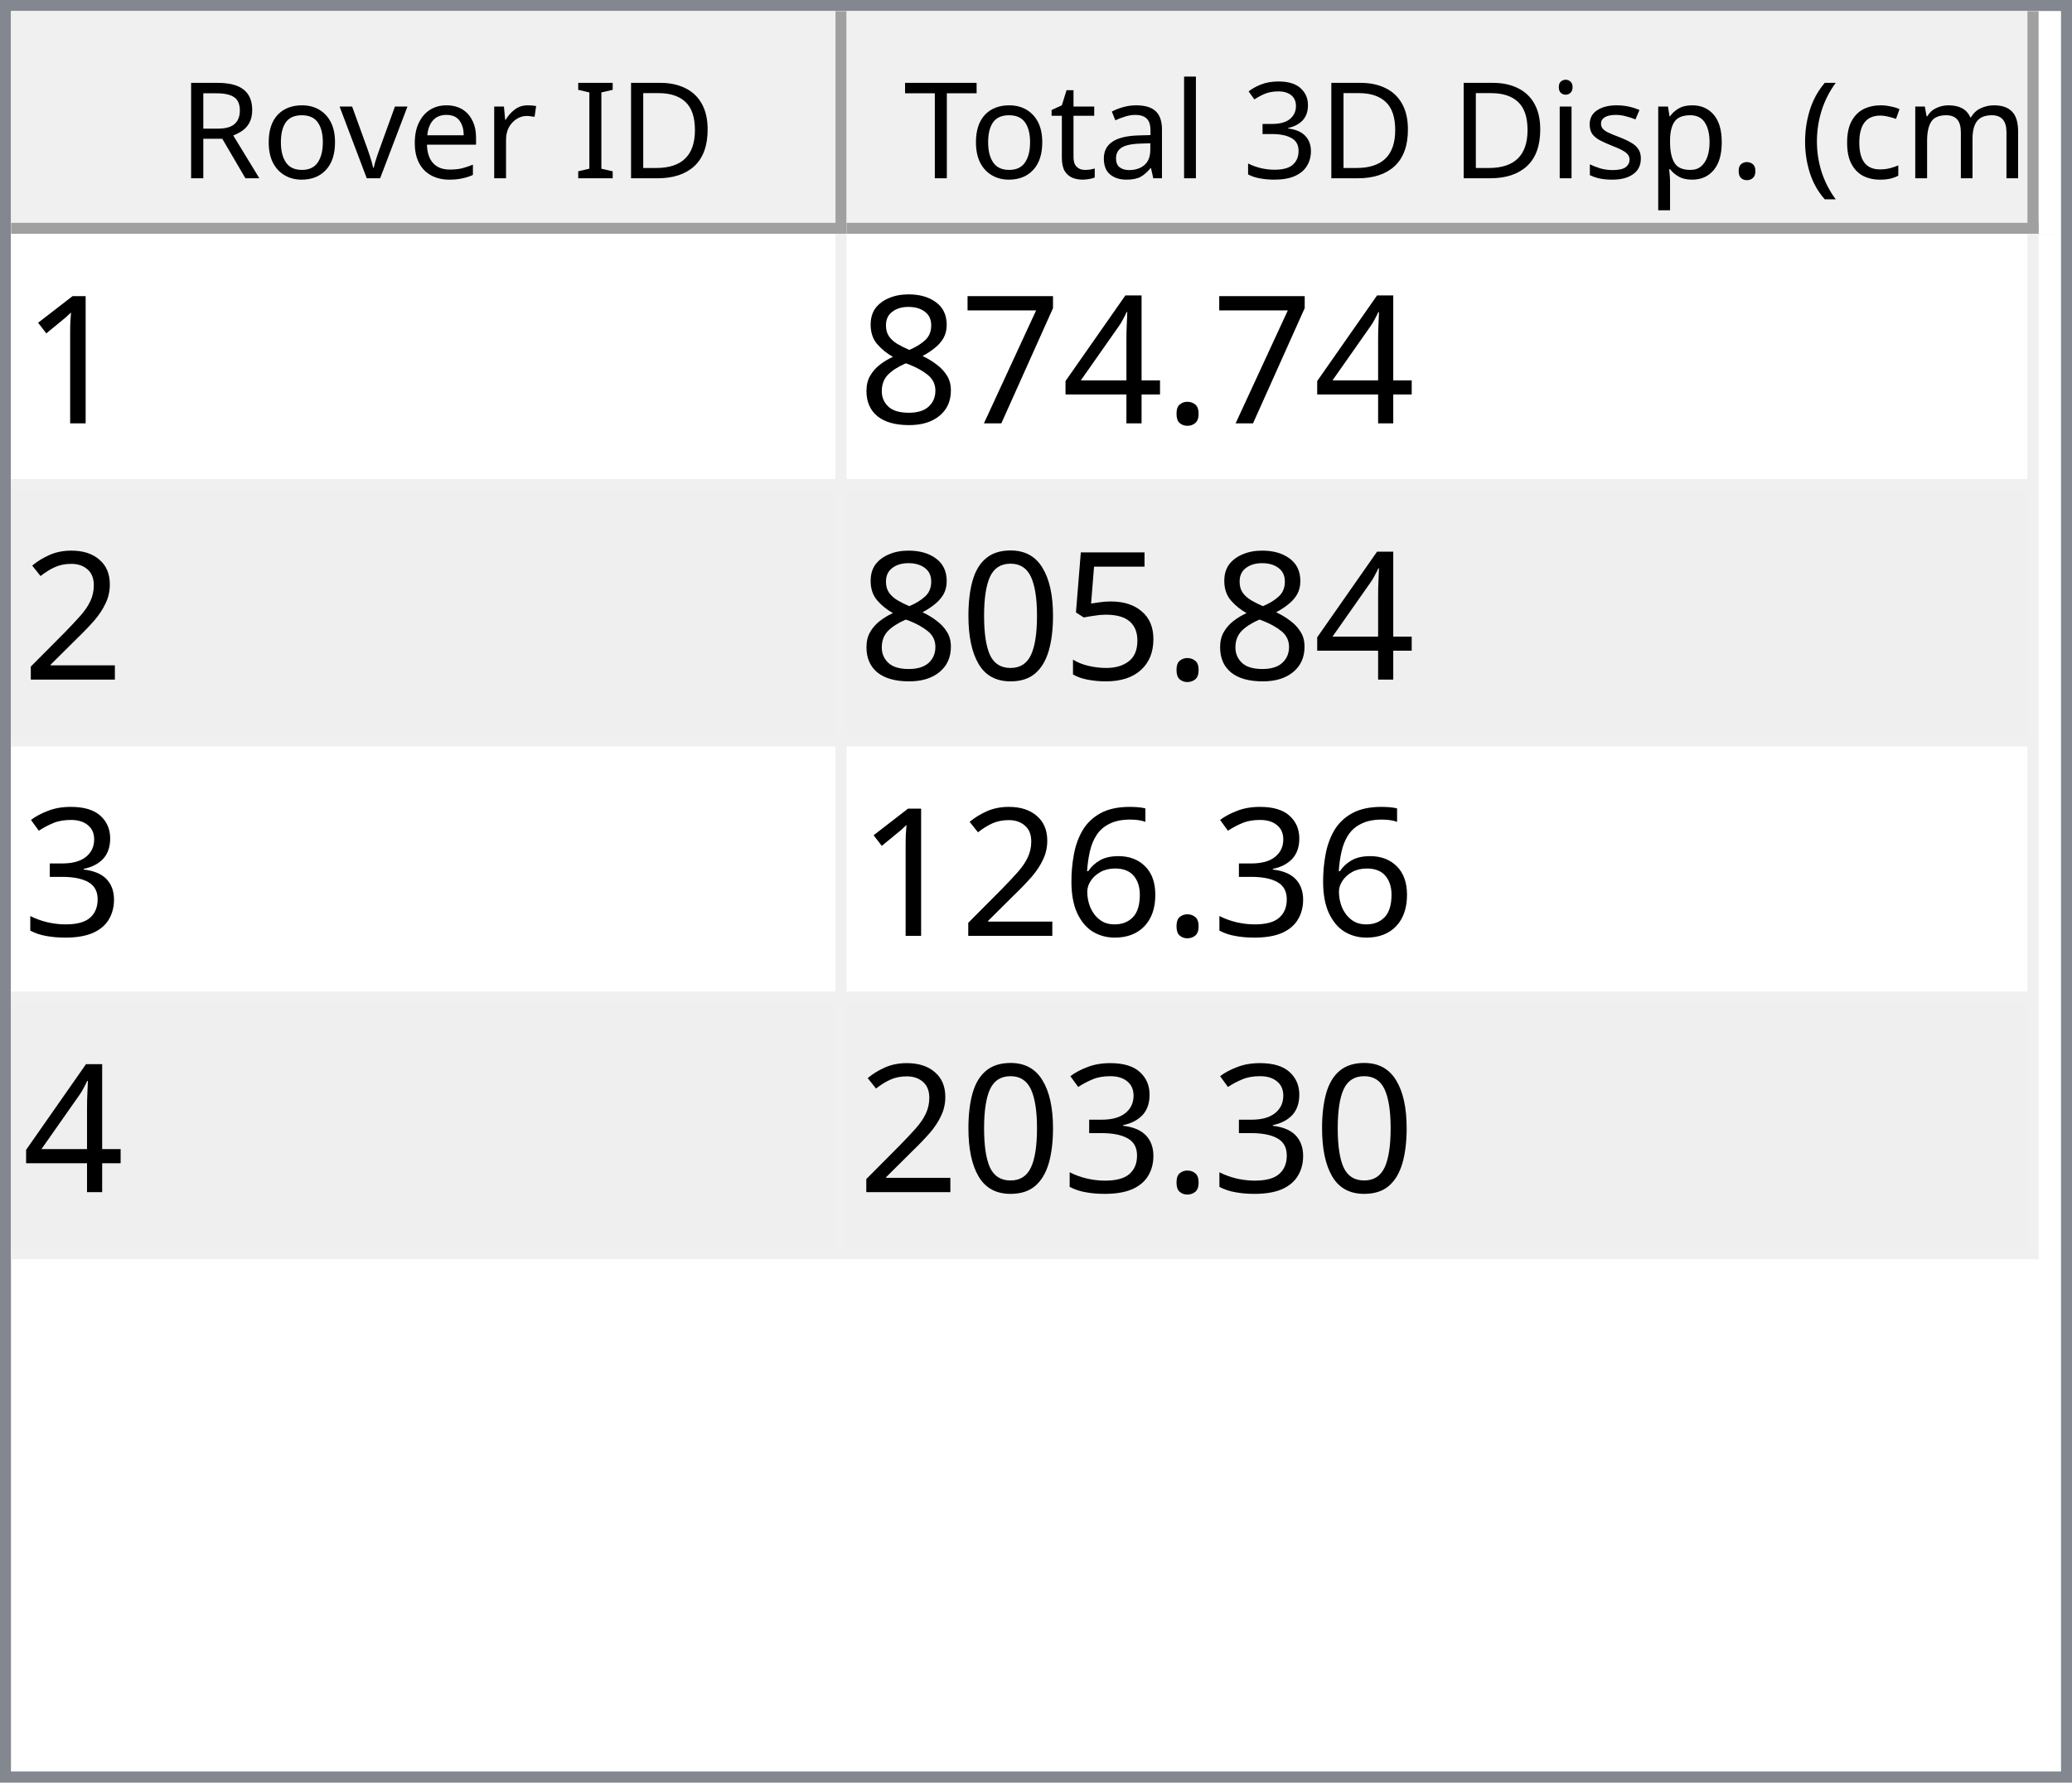
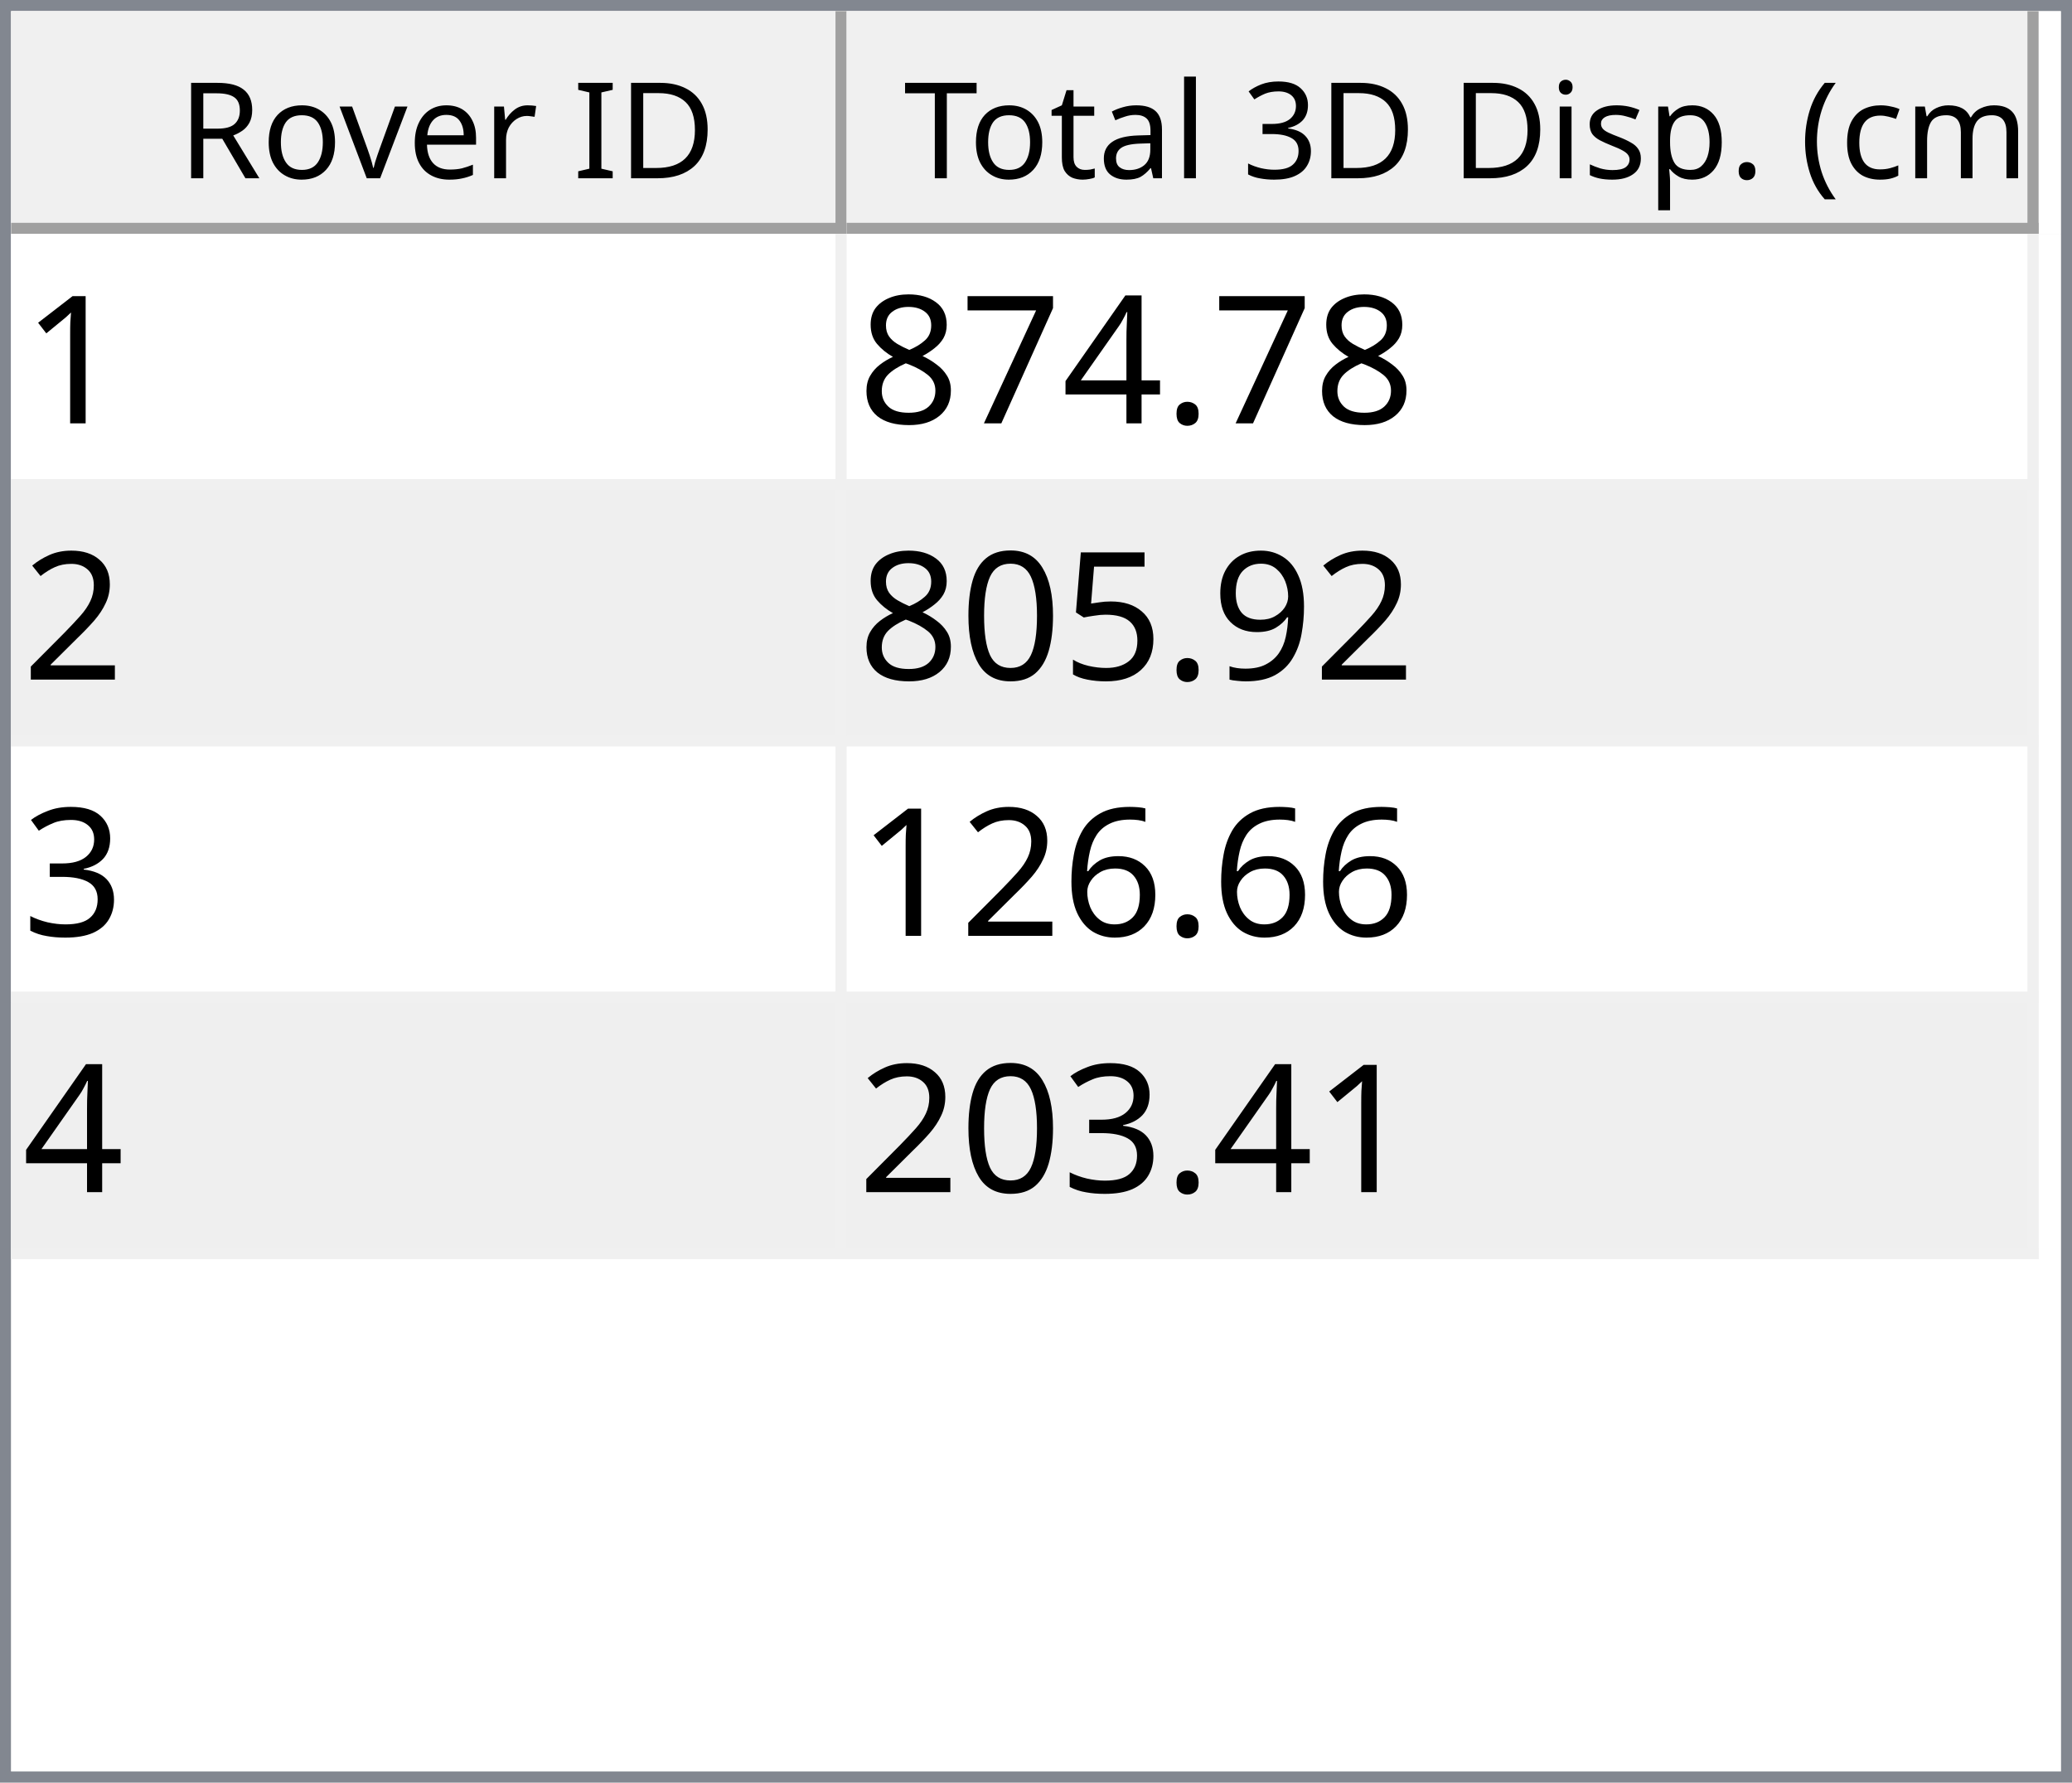
<svg xmlns="http://www.w3.org/2000/svg" style="fill-opacity:1; color-rendering:auto; color-interpolation:auto; text-rendering:auto; stroke:black; stroke-linecap:square; stroke-miterlimit:10; shape-rendering:auto; stroke-opacity:1; fill:black; stroke-dasharray:none; font-weight:normal; stroke-width:1; font-family:'Dialog'; font-style:normal; stroke-linejoin:miter; font-size:12px; stroke-dashoffset:0; image-rendering:auto;" width="186" height="160">
  <defs id="genericDefs" />
  <g>
    <defs id="defs1">
      <clipPath clipPathUnits="userSpaceOnUse" id="clipPath1">
        <path d="M0 0 L186 0 L186 160 L0 160 L0 0 Z" />
      </clipPath>
      <clipPath clipPathUnits="userSpaceOnUse" id="clipPath2">
        <path d="M0 0 L0 160 L186 160 L186 0 Z" />
      </clipPath>
      <clipPath clipPathUnits="userSpaceOnUse" id="clipPath3">
        <path d="M0 0 L0 20 L184 20 L184 0 Z" />
      </clipPath>
      <clipPath clipPathUnits="userSpaceOnUse" id="clipPath4">
        <path d="M0 0 L0 20 L75 20 L75 0 Z" />
      </clipPath>
      <clipPath clipPathUnits="userSpaceOnUse" id="clipPath5">
        <path d="M1 1 L1 19 L74 19 L74 1 Z" />
      </clipPath>
      <clipPath clipPathUnits="userSpaceOnUse" id="clipPath6">
        <path d="M0 0 L0 18 L73 18 L73 0 Z" />
      </clipPath>
      <clipPath clipPathUnits="userSpaceOnUse" id="clipPath7">
        <path d="M-0.5 -0.5 L-0.5 19.5 L74.5 19.5 L74.5 -0.5 Z" />
      </clipPath>
      <clipPath clipPathUnits="userSpaceOnUse" id="clipPath8">
        <path d="M0 0 L0 20 L107 20 L107 0 Z" />
      </clipPath>
      <clipPath clipPathUnits="userSpaceOnUse" id="clipPath9">
        <path d="M1 1 L1 19 L106 19 L106 1 Z" />
      </clipPath>
      <clipPath clipPathUnits="userSpaceOnUse" id="clipPath10">
        <path d="M0 0 L0 18 L105 18 L105 0 Z" />
      </clipPath>
      <clipPath clipPathUnits="userSpaceOnUse" id="clipPath11">
        <path d="M-0.5 -0.5 L-0.5 19.5 L106.5 19.5 L106.5 -0.5 Z" />
      </clipPath>
      <clipPath clipPathUnits="userSpaceOnUse" id="clipPath12">
        <path d="M0 0 L0 138 L184 138 L184 0 Z" />
      </clipPath>
      <clipPath clipPathUnits="userSpaceOnUse" id="clipPath13">
        <path d="M0 0 L0 92 L182 92 L182 0 Z" />
      </clipPath>
      <clipPath clipPathUnits="userSpaceOnUse" id="clipPath14">
        <path d="M-0.5 -0.5 L-0.5 91.5 L181.5 91.5 L181.5 -0.5 Z" />
      </clipPath>
      <clipPath clipPathUnits="userSpaceOnUse" id="clipPath15">
        <path d="M0 0 L0 22 L74 22 L74 0 Z" />
      </clipPath>
      <clipPath clipPathUnits="userSpaceOnUse" id="clipPath16">
        <path d="M0 0 L0 22 L106 22 L106 0 Z" />
      </clipPath>
      <font horiz-adv-x="64.551" id="font1">
        <font-face ascent="107.91" descent="25.098" units-per-em="100" style="font-style:normal; font-family:Segoe UI; font-weight:normal;" />
        <missing-glyph horiz-adv-x="64.551" d="M8.109 0 L8.109 68.266 L56.453 68.266 L56.453 0 L8.109 0 ZM15.328 7.234 L49.219 7.234 L49.219 61.031 L15.328 61.031 L15.328 7.234 Z" />
        <glyph unicode="D" horiz-adv-x="70.117" d="M9.188 0 L9.188 70.016 L28.516 70.016 Q65.531 70.016 65.531 35.891 Q65.531 19.672 55.25 9.836 Q44.969 0 27.734 0 L9.188 0 ZM17.391 62.594 L17.391 7.422 L27.828 7.422 Q41.609 7.422 49.273 14.797 Q56.938 22.172 56.938 35.688 Q56.938 62.594 28.328 62.594 L17.391 62.594 Z" />
        <glyph unicode="I" horiz-adv-x="26.611" d="M17.391 0 L9.188 0 L9.188 70.016 L17.391 70.016 L17.391 0 Z" />
        <glyph unicode=" " horiz-adv-x="27.393" d="" />
        <glyph unicode="r" horiz-adv-x="34.766" d="M34.188 41.891 Q32.078 43.5 28.125 43.5 Q23 43.5 19.555 38.672 Q16.109 33.844 16.109 25.484 L16.109 0 L8.109 0 L8.109 50 L16.109 50 L16.109 39.703 L16.312 39.703 Q18.016 44.969 21.531 47.922 Q25.047 50.875 29.391 50.875 Q32.516 50.875 34.188 50.203 L34.188 41.891 Z" />
        <glyph unicode="e" horiz-adv-x="52.295" d="M48.297 23 L12.984 23 Q13.188 14.656 17.484 10.109 Q21.781 5.562 29.297 5.562 Q37.75 5.562 44.828 11.141 L44.828 3.609 Q38.234 -1.172 27.391 -1.172 Q16.797 -1.172 10.742 5.641 Q4.688 12.453 4.688 24.812 Q4.688 36.469 11.305 43.82 Q17.922 51.172 27.734 51.172 Q37.547 51.172 42.922 44.828 Q48.297 38.484 48.297 27.203 L48.297 23 ZM40.094 29.781 Q40.047 36.719 36.75 40.578 Q33.453 44.438 27.594 44.438 Q21.922 44.438 17.969 40.383 Q14.016 36.328 13.094 29.781 L40.094 29.781 Z" />
        <glyph unicode="v" horiz-adv-x="47.9" d="M47.406 50 L27.484 0 L19.625 0 L0.688 50 L9.469 50 L22.172 13.672 Q23.578 9.672 23.922 6.688 L24.125 6.688 Q24.609 10.453 25.688 13.484 L38.969 50 L47.406 50 Z" />
        <glyph unicode="o" horiz-adv-x="58.594" d="M29 -1.172 Q17.922 -1.172 11.305 5.836 Q4.688 12.844 4.688 24.422 Q4.688 37.016 11.57 44.094 Q18.453 51.172 30.172 51.172 Q41.359 51.172 47.633 44.289 Q53.906 37.406 53.906 25.203 Q53.906 13.234 47.141 6.031 Q40.375 -1.172 29 -1.172 ZM29.594 44.438 Q21.875 44.438 17.383 39.188 Q12.891 33.938 12.891 24.703 Q12.891 15.828 17.43 10.695 Q21.969 5.562 29.594 5.562 Q37.359 5.562 41.531 10.594 Q45.703 15.625 45.703 24.906 Q45.703 34.281 41.531 39.359 Q37.359 44.438 29.594 44.438 Z" />
        <glyph unicode="R" horiz-adv-x="59.814" d="M59.375 0 L49.609 0 L37.891 19.625 Q36.281 22.359 34.766 24.289 Q33.25 26.219 31.664 27.438 Q30.078 28.656 28.25 29.219 Q26.422 29.781 24.125 29.781 L17.391 29.781 L17.391 0 L9.188 0 L9.188 70.016 L30.078 70.016 Q34.672 70.016 38.555 68.867 Q42.438 67.719 45.289 65.375 Q48.141 63.031 49.758 59.547 Q51.375 56.062 51.375 51.375 Q51.375 47.703 50.273 44.656 Q49.172 41.609 47.148 39.211 Q45.125 36.812 42.266 35.133 Q39.406 33.453 35.844 32.516 L35.844 32.328 Q37.594 31.547 38.891 30.547 Q40.188 29.547 41.359 28.18 Q42.531 26.812 43.68 25.078 Q44.828 23.344 46.234 21.047 L59.375 0 ZM17.391 62.594 L17.391 37.203 L28.516 37.203 Q31.594 37.203 34.203 38.133 Q36.812 39.062 38.719 40.797 Q40.625 42.531 41.703 45.047 Q42.781 47.562 42.781 50.688 Q42.781 56.297 39.141 59.445 Q35.5 62.594 28.609 62.594 L17.391 62.594 Z" />
        <glyph unicode=")" horiz-adv-x="30.176" d="M8.297 -15.922 L1.172 -15.922 Q16.406 2.344 16.406 26.812 Q16.406 51.469 1.078 70.016 L8.297 70.016 Q23.531 52.156 23.531 26.703 Q23.531 1.375 8.297 -15.922 Z" />
        <glyph unicode="m" horiz-adv-x="86.133" d="M79.109 0 L71.094 0 L71.094 28.719 Q71.094 37.016 68.531 40.727 Q65.969 44.438 59.906 44.438 Q54.781 44.438 51.195 39.75 Q47.609 35.062 47.609 28.516 L47.609 0 L39.594 0 L39.594 29.688 Q39.594 44.438 28.219 44.438 Q22.953 44.438 19.531 40.016 Q16.109 35.594 16.109 28.516 L16.109 0 L8.109 0 L8.109 50 L16.109 50 L16.109 42.094 L16.312 42.094 Q21.625 51.172 31.844 51.172 Q36.969 51.172 40.773 48.312 Q44.578 45.453 46 40.828 Q51.562 51.172 62.594 51.172 Q79.109 51.172 79.109 30.812 L79.109 0 Z" />
        <glyph unicode="c" horiz-adv-x="46.191" d="M42.188 2.297 Q36.422 -1.172 28.516 -1.172 Q17.828 -1.172 11.258 5.789 Q4.688 12.75 4.688 23.828 Q4.688 36.188 11.766 43.68 Q18.844 51.172 30.672 51.172 Q37.25 51.172 42.281 48.734 L42.281 40.531 Q36.719 44.438 30.375 44.438 Q22.703 44.438 17.797 38.945 Q12.891 33.453 12.891 24.516 Q12.891 15.719 17.508 10.641 Q22.125 5.562 29.891 5.562 Q36.422 5.562 42.188 9.906 L42.188 2.297 Z" />
        <glyph unicode="(" horiz-adv-x="30.176" d="M29.109 -15.922 L21.969 -15.922 Q6.844 1.375 6.844 26.703 Q6.844 52.156 21.969 70.016 L29.203 70.016 Q13.875 51.469 13.875 26.812 Q13.875 2.344 29.109 -15.922 Z" />
        <glyph unicode="." horiz-adv-x="21.68" d="M10.891 -1.078 Q8.641 -1.078 7.055 0.539 Q5.469 2.156 5.469 4.391 Q5.469 6.641 7.055 8.273 Q8.641 9.906 10.891 9.906 Q13.188 9.906 14.797 8.273 Q16.406 6.641 16.406 4.391 Q16.406 2.156 14.797 0.539 Q13.188 -1.078 10.891 -1.078 Z" />
        <glyph unicode="p" horiz-adv-x="58.789" d="M16.312 7.234 L16.109 7.234 L16.109 -23 L8.109 -23 L8.109 50 L16.109 50 L16.109 41.219 L16.312 41.219 Q22.219 51.172 33.594 51.172 Q43.266 51.172 48.688 44.461 Q54.109 37.75 54.109 26.469 Q54.109 13.922 48 6.375 Q41.891 -1.172 31.297 -1.172 Q21.578 -1.172 16.312 7.234 ZM16.109 27.391 L16.109 20.406 Q16.109 14.203 20.141 9.883 Q24.172 5.562 30.375 5.562 Q37.641 5.562 41.773 11.133 Q45.906 16.703 45.906 26.609 Q45.906 34.969 42.047 39.703 Q38.188 44.438 31.594 44.438 Q24.609 44.438 20.359 39.578 Q16.109 34.719 16.109 27.391 Z" />
        <glyph unicode="s" horiz-adv-x="42.432" d="M5.078 1.812 L5.078 10.406 Q11.625 5.562 19.484 5.562 Q30.031 5.562 30.031 12.594 Q30.031 14.594 29.125 15.992 Q28.219 17.391 26.68 18.461 Q25.141 19.531 23.07 20.383 Q21 21.234 18.609 22.172 Q15.281 23.484 12.766 24.828 Q10.25 26.172 8.57 27.859 Q6.891 29.547 6.031 31.695 Q5.172 33.844 5.172 36.719 Q5.172 40.234 6.789 42.945 Q8.406 45.656 11.086 47.484 Q13.766 49.312 17.211 50.242 Q20.656 51.172 24.312 51.172 Q30.812 51.172 35.938 48.922 L35.938 40.828 Q30.422 44.438 23.25 44.438 Q21 44.438 19.195 43.922 Q17.391 43.406 16.094 42.477 Q14.797 41.547 14.086 40.258 Q13.375 38.969 13.375 37.406 Q13.375 35.453 14.086 34.133 Q14.797 32.812 16.164 31.789 Q17.531 30.766 19.484 29.938 Q21.438 29.109 23.922 28.125 Q27.25 26.859 29.883 25.516 Q32.516 24.172 34.375 22.484 Q36.234 20.797 37.234 18.602 Q38.234 16.406 38.234 13.375 Q38.234 9.672 36.602 6.938 Q34.969 4.203 32.234 2.398 Q29.5 0.594 25.93 -0.289 Q22.359 -1.172 18.453 -1.172 Q10.75 -1.172 5.078 1.812 Z" />
        <glyph unicode="i" horiz-adv-x="24.219" d="M12.203 62.703 Q10.062 62.703 8.547 64.164 Q7.031 65.625 7.031 67.875 Q7.031 70.125 8.547 71.609 Q10.062 73.094 12.203 73.094 Q14.406 73.094 15.945 71.609 Q17.484 70.125 17.484 67.875 Q17.484 65.719 15.945 64.211 Q14.406 62.703 12.203 62.703 ZM16.109 0 L8.109 0 L8.109 50 L16.109 50 L16.109 0 Z" />
        <glyph unicode="3" horiz-adv-x="53.906" d="M46.531 19.828 Q46.531 15.094 44.75 11.211 Q42.969 7.328 39.719 4.57 Q36.469 1.812 31.93 0.297 Q27.391 -1.219 21.922 -1.219 Q11.922 -1.219 6 2.594 L6 11.188 Q13.094 5.609 22.219 5.609 Q25.875 5.609 28.828 6.539 Q31.781 7.469 33.906 9.227 Q36.031 10.984 37.18 13.477 Q38.328 15.969 38.328 19.094 Q38.328 32.812 18.797 32.812 L12.984 32.812 L12.984 39.594 L18.5 39.594 Q35.797 39.594 35.797 52.484 Q35.797 64.406 22.609 64.406 Q15.188 64.406 8.688 59.422 L8.688 67.188 Q15.375 71.188 24.609 71.188 Q29 71.188 32.57 69.969 Q36.141 68.75 38.68 66.555 Q41.219 64.359 42.609 61.281 Q44 58.203 44 54.5 Q44 40.672 30.031 36.719 L30.031 36.531 Q33.594 36.141 36.625 34.797 Q39.656 33.453 41.852 31.305 Q44.047 29.156 45.289 26.25 Q46.531 23.344 46.531 19.828 Z" />
        <glyph unicode="l" horiz-adv-x="24.219" d="M16.109 0 L8.109 0 L8.109 74.031 L16.109 74.031 L16.109 0 Z" />
        <glyph unicode="a" horiz-adv-x="50.879" d="M43.891 0 L35.891 0 L35.891 7.812 L35.688 7.812 Q30.469 -1.172 20.312 -1.172 Q12.844 -1.172 8.617 2.781 Q4.391 6.734 4.391 13.281 Q4.391 27.297 20.906 29.594 L35.891 31.688 Q35.891 44.438 25.594 44.438 Q16.547 44.438 9.281 38.281 L9.281 46.484 Q16.656 51.172 26.266 51.172 Q43.891 51.172 43.891 32.516 L43.891 0 ZM35.891 25.297 L23.828 23.641 Q18.266 22.859 15.43 20.875 Q12.594 18.891 12.594 13.875 Q12.594 10.203 15.211 7.883 Q17.828 5.562 22.172 5.562 Q28.125 5.562 32.008 9.742 Q35.891 13.922 35.891 20.312 L35.891 25.297 Z" />
        <glyph unicode="t" horiz-adv-x="33.887" d="M31.297 0.484 Q28.469 -1.078 23.828 -1.078 Q10.688 -1.078 10.688 13.578 L10.688 43.172 L2.094 43.172 L2.094 50 L10.688 50 L10.688 62.203 L18.703 64.797 L18.703 50 L31.297 50 L31.297 43.172 L18.703 43.172 L18.703 14.984 Q18.703 9.969 20.414 7.82 Q22.125 5.672 26.078 5.672 Q29.109 5.672 31.297 7.328 L31.297 0.484 Z" />
        <glyph unicode="T" horiz-adv-x="52.393" d="M50.594 62.594 L30.375 62.594 L30.375 0 L22.172 0 L22.172 62.594 L2 62.594 L2 70.016 L50.594 70.016 L50.594 62.594 Z" />
      </font>
      <font horiz-adv-x="75.0" id="font2">
        <font-face ascent="100.537" descent="21.973" units-per-em="100" style="font-style:normal; font-family:sans-serif; font-weight:normal;" />
        <missing-glyph horiz-adv-x="75.0" d="M12.5 0 L12.5 62.5 L62.5 62.5 L62.5 0 L12.5 0 ZM14.062 1.562 L60.938 1.562 L60.938 60.938 L14.062 60.938 L14.062 1.562 Z" />
        <glyph unicode="1" horiz-adv-x="55.615" d="M37.25 0 L28.469 0 L28.469 56 Q25.297 52.984 20.141 49.953 Q14.984 46.922 10.891 45.406 L10.891 53.906 Q18.266 57.375 23.781 62.305 Q29.297 67.234 31.594 71.875 L37.25 71.875 L37.25 0 Z" />
        <glyph unicode="." horiz-adv-x="27.783" d="M9.078 0 L9.078 10.016 L19.094 10.016 L19.094 0 L9.078 0 Z" />
        <glyph unicode="4" horiz-adv-x="55.615" d="M32.328 0 L32.328 17.141 L1.266 17.141 L1.266 25.203 L33.938 71.578 L41.109 71.578 L41.109 25.203 L50.781 25.203 L50.781 17.141 L41.109 17.141 L41.109 0 L32.328 0 ZM32.328 25.203 L32.328 57.469 L9.906 25.203 L32.328 25.203 Z" />
        <glyph unicode="7" horiz-adv-x="55.615" d="M4.734 62.203 L4.734 70.656 L51.078 70.656 L51.078 63.812 Q44.234 56.547 37.523 44.484 Q30.812 32.422 27.156 19.672 Q24.516 10.688 23.781 0 L14.75 0 Q14.891 8.453 18.062 20.414 Q21.234 32.375 27.172 43.484 Q33.109 54.594 39.797 62.203 L4.734 62.203 Z" />
        <glyph unicode="8" horiz-adv-x="55.615" d="M17.672 38.812 Q12.203 40.828 9.57 44.539 Q6.938 48.25 6.938 53.422 Q6.938 61.234 12.555 66.555 Q18.172 71.875 27.484 71.875 Q36.859 71.875 42.578 66.43 Q48.297 60.984 48.297 53.172 Q48.297 48.188 45.68 44.508 Q43.062 40.828 37.75 38.812 Q44.344 36.672 47.781 31.883 Q51.219 27.094 51.219 20.453 Q51.219 11.281 44.727 5.031 Q38.234 -1.219 27.641 -1.219 Q17.047 -1.219 10.547 5.055 Q4.047 11.328 4.047 20.703 Q4.047 27.688 7.594 32.398 Q11.141 37.109 17.672 38.812 ZM15.922 53.719 Q15.922 48.641 19.195 45.414 Q22.469 42.188 27.688 42.188 Q32.766 42.188 36.016 45.383 Q39.266 48.578 39.266 53.219 Q39.266 58.062 35.914 61.359 Q32.562 64.656 27.594 64.656 Q22.562 64.656 19.242 61.43 Q15.922 58.203 15.922 53.719 ZM13.094 20.656 Q13.094 16.891 14.875 13.375 Q16.656 9.859 20.172 7.93 Q23.688 6 27.734 6 Q34.031 6 38.133 10.055 Q42.234 14.109 42.234 20.359 Q42.234 26.703 38.016 30.859 Q33.797 35.016 27.438 35.016 Q21.234 35.016 17.164 30.914 Q13.094 26.812 13.094 20.656 Z" />
        <glyph unicode="2" horiz-adv-x="55.615" d="M50.344 8.453 L50.344 0 L3.031 0 Q2.938 3.172 4.047 6.109 Q5.859 10.938 9.836 15.625 Q13.812 20.312 21.344 26.469 Q33.016 36.031 37.117 41.625 Q41.219 47.219 41.219 52.203 Q41.219 57.422 37.477 61.008 Q33.734 64.594 27.734 64.594 Q21.391 64.594 17.578 60.789 Q13.766 56.984 13.719 50.25 L4.688 51.172 Q5.609 61.281 11.664 66.578 Q17.719 71.875 27.938 71.875 Q38.234 71.875 44.242 66.164 Q50.25 60.453 50.25 52 Q50.25 47.703 48.492 43.555 Q46.734 39.406 42.656 34.812 Q38.578 30.219 29.109 22.219 Q21.188 15.578 18.945 13.211 Q16.703 10.844 15.234 8.453 L50.344 8.453 Z" />
+         <glyph unicode="9" horiz-adv-x="55.615" d="M5.469 16.547 L13.922 17.328 Q14.984 11.375 18.016 8.688 Q21.047 6 25.781 6 Q29.828 6 32.883 7.859 Q35.938 9.719 37.891 12.82 Q39.844 15.922 41.164 21.195 Q42.484 26.469 42.484 31.938 Q42.484 32.516 42.438 33.688 Q39.797 29.5 35.234 26.883 Q30.672 24.266 25.344 24.266 Q16.453 24.266 10.305 30.711 Q4.156 37.156 4.156 47.703 Q4.156 58.594 10.578 65.234 Q17 71.875 26.656 71.875 Q33.641 71.875 39.43 68.117 Q45.219 64.359 48.219 57.398 Q51.219 50.438 51.219 37.25 Q51.219 23.531 48.242 15.406 Q45.266 7.281 39.383 3.031 Q33.5 -1.219 25.594 -1.219 Q17.188 -1.219 11.867 3.445 Q6.547 8.109 5.469 16.547 ZM41.453 48.141 Q41.453 55.719 37.43 60.156 Q33.406 64.594 27.734 64.594 Q21.875 64.594 17.531 59.812 Q13.188 55.031 13.188 47.406 Q13.188 40.578 17.312 36.305 Q21.438 32.031 27.484 32.031 Q33.594 32.031 37.523 36.305 Q41.453 40.578 41.453 48.141 Z" />
        <glyph unicode="5" horiz-adv-x="55.615" d="M4.156 18.75 L13.375 19.531 Q14.406 12.797 18.141 9.398 Q21.875 6 27.156 6 Q33.5 6 37.891 10.789 Q42.281 15.578 42.281 23.484 Q42.281 31 38.062 35.352 Q33.844 39.703 27 39.703 Q22.75 39.703 19.336 37.773 Q15.922 35.844 13.969 32.766 L5.719 33.844 L12.641 70.609 L48.25 70.609 L48.25 62.203 L19.672 62.203 L15.828 42.969 Q22.266 47.469 29.344 47.469 Q38.719 47.469 45.164 40.969 Q51.609 34.469 51.609 24.266 Q51.609 14.547 45.953 7.469 Q39.062 -1.219 27.156 -1.219 Q17.391 -1.219 11.211 4.25 Q5.031 9.719 4.156 18.75 Z" />
        <glyph unicode="0" horiz-adv-x="55.615" d="M4.156 35.297 Q4.156 48 6.766 55.742 Q9.375 63.484 14.523 67.68 Q19.672 71.875 27.484 71.875 Q33.25 71.875 37.594 69.555 Q41.938 67.234 44.773 62.867 Q47.609 58.5 49.219 52.227 Q50.828 45.953 50.828 35.297 Q50.828 22.703 48.242 14.969 Q45.656 7.234 40.508 3.008 Q35.359 -1.219 27.484 -1.219 Q17.141 -1.219 11.234 6.203 Q4.156 15.141 4.156 35.297 ZM13.188 35.297 Q13.188 17.672 17.312 11.836 Q21.438 6 27.484 6 Q33.547 6 37.672 11.859 Q41.797 17.719 41.797 35.297 Q41.797 52.984 37.672 58.789 Q33.547 64.594 27.391 64.594 Q21.344 64.594 17.719 59.469 Q13.188 52.938 13.188 35.297 Z" />
        <glyph unicode="3" horiz-adv-x="55.615" d="M4.203 18.891 L12.984 20.062 Q14.5 12.594 18.141 9.297 Q21.781 6 27 6 Q33.203 6 37.477 10.297 Q41.75 14.594 41.75 20.953 Q41.75 27 37.797 30.93 Q33.844 34.859 27.734 34.859 Q25.25 34.859 21.531 33.891 L22.516 41.609 Q23.391 41.5 23.922 41.5 Q29.547 41.5 34.039 44.43 Q38.531 47.359 38.531 53.469 Q38.531 58.297 35.258 61.477 Q31.984 64.656 26.812 64.656 Q21.688 64.656 18.266 61.43 Q14.844 58.203 13.875 51.766 L5.078 53.328 Q6.688 62.156 12.398 67.016 Q18.109 71.875 26.609 71.875 Q32.469 71.875 37.398 69.359 Q42.328 66.844 44.945 62.5 Q47.562 58.156 47.562 53.266 Q47.562 48.641 45.07 44.828 Q42.578 41.016 37.703 38.766 Q44.047 37.312 47.562 32.695 Q51.078 28.078 51.078 21.141 Q51.078 11.766 44.242 5.25 Q37.406 -1.266 26.953 -1.266 Q17.531 -1.266 11.305 4.352 Q5.078 9.969 4.203 18.891 Z" />
        <glyph unicode="6" horiz-adv-x="55.615" d="M49.75 54.047 L41.016 53.375 Q39.844 58.547 37.703 60.891 Q34.125 64.656 28.906 64.656 Q24.703 64.656 21.531 62.312 Q17.391 59.281 14.992 53.469 Q12.594 47.656 12.5 36.922 Q15.672 41.75 20.266 44.094 Q24.859 46.438 29.891 46.438 Q38.672 46.438 44.852 39.969 Q51.031 33.5 51.031 23.25 Q51.031 16.5 48.125 10.719 Q45.219 4.938 40.141 1.859 Q35.062 -1.219 28.609 -1.219 Q17.625 -1.219 10.695 6.859 Q3.766 14.938 3.766 33.5 Q3.766 54.25 11.422 63.672 Q18.109 71.875 29.438 71.875 Q37.891 71.875 43.289 67.141 Q48.688 62.406 49.75 54.047 ZM13.875 23.188 Q13.875 18.656 15.797 14.508 Q17.719 10.359 21.188 8.18 Q24.656 6 28.469 6 Q34.031 6 38.039 10.492 Q42.047 14.984 42.047 22.703 Q42.047 30.125 38.086 34.398 Q34.125 38.672 28.125 38.672 Q22.172 38.672 18.023 34.398 Q13.875 30.125 13.875 23.188 Z" />
      </font>
    </defs>
    <g style="fill:white; stroke:white;">
      <rect x="0" y="0" width="186" style="clip-path:url(#clipPath1); stroke:none;" height="160" />
    </g>
    <g style="fill:white; text-rendering:optimizeSpeed; color-rendering:optimizeSpeed; image-rendering:optimizeSpeed; shape-rendering:crispEdges; stroke:white; color-interpolation:sRGB;">
      <rect x="0" width="186" height="160" y="0" style="stroke:none;" />
      <path style="stroke:none;" d="M0 160 L186 160 L186 0 L0 0 Z" />
    </g>
    <g style="fill:rgb(240,240,240); font-family:'Segoe UI'; stroke:rgb(240,240,240);">
      <rect x="0" y="0" width="186" style="clip-path:url(#clipPath2); stroke:none;" height="160" />
    </g>
    <g style="fill:rgb(130,135,144); font-family:'Segoe UI'; stroke:rgb(130,135,144);">
      <path d="M0 0 L186 0 L186 160 L0 160 L0 0 ZM1 1 L185 1 L185 159 L1 159 L1 1 Z" style="fill-rule:evenodd; clip-path:url(#clipPath2); stroke:none;" />
    </g>
    <g style="fill:white; font-family:'Segoe UI'; stroke:white;" transform="translate(1,1)">
      <rect x="0" y="0" width="184" style="clip-path:url(#clipPath3); stroke:none;" height="20" />
    </g>
    <g style="fill:rgb(240,240,240); font-family:'Segoe UI'; stroke:rgb(240,240,240);" transform="translate(1,1)">
      <rect x="0" y="0" width="75" style="clip-path:url(#clipPath4); stroke:none;" height="20" />
    </g>
    <g style="font-family:'Segoe UI';" transform="translate(2,2)">
      <text x="14" xml:space="preserve" y="14" style="clip-path:url(#clipPath6); stroke:none;">Rover ID</text>
    </g>
    <g style="fill:rgb(160,160,160); font-family:'Segoe UI'; stroke:rgb(160,160,160); stroke-linejoin:bevel;" transform="translate(1.5,1.5)">
      <line x1="74" x2="74" y1="0" style="fill:none; clip-path:url(#clipPath7);" y2="19" />
    </g>
    <g style="fill:rgb(160,160,160); font-family:'Segoe UI'; stroke:rgb(160,160,160); stroke-linejoin:bevel;" transform="matrix(1,0,0,1,1,1) translate(0.5,0.5)">
      <line x1="0" x2="74" y1="19" style="fill:none; clip-path:url(#clipPath7);" y2="19" />
    </g>
    <g style="fill:rgb(240,240,240); font-family:'Segoe UI'; stroke:rgb(240,240,240);" transform="translate(76,1)">
      <rect x="0" y="0" width="107" style="clip-path:url(#clipPath8); stroke:none;" height="20" />
    </g>
    <g style="font-family:'Segoe UI';" transform="translate(77,2)">
      <text x="1" xml:space="preserve" y="14" style="clip-path:url(#clipPath10); stroke:none;"> Total 3D Disp. (cm)</text>
    </g>
    <g style="fill:rgb(160,160,160); font-family:'Segoe UI'; stroke:rgb(160,160,160); stroke-linejoin:bevel;" transform="translate(76.5,1.5)">
      <line x1="106" x2="106" y1="0" style="fill:none; clip-path:url(#clipPath11);" y2="19" />
    </g>
    <g style="fill:rgb(160,160,160); font-family:'Segoe UI'; stroke:rgb(160,160,160); stroke-linejoin:bevel;" transform="matrix(1,0,0,1,76,1) translate(0.5,0.5)">
      <line x1="0" x2="106" y1="19" style="fill:none; clip-path:url(#clipPath11);" y2="19" />
    </g>
    <g style="fill:white; font-family:'Segoe UI'; stroke:white;" transform="translate(1,21)">
      <rect x="0" y="0" width="184" style="clip-path:url(#clipPath12); stroke:none;" height="138" />
    </g>
    <g style="fill:rgb(240,240,240); font-size:16px; font-family:sans-serif; stroke:rgb(240,240,240);" transform="translate(1,21)">
      <rect x="0" y="0" width="182" style="clip-path:url(#clipPath13); stroke:none;" height="92" />
      <line transform="translate(0.5,0.5)" x1="0" x2="181" y1="22" style="clip-path:url(#clipPath14); fill:none; stroke-linejoin:bevel;" y2="22" />
    </g>
    <g transform="matrix(1,0,0,1,1,21) translate(0.5,0.5)" style="fill:rgb(240,240,240); font-size:16px; font-family:sans-serif; stroke:rgb(240,240,240); stroke-linejoin:bevel;">
      <line x1="0" x2="181" y1="45" style="fill:none; clip-path:url(#clipPath14);" y2="45" />
    </g>
    <g transform="matrix(1,0,0,1,1,21) translate(0.5,0.5)" style="fill:rgb(240,240,240); font-size:16px; font-family:sans-serif; stroke:rgb(240,240,240); stroke-linejoin:bevel;">
      <line x1="0" x2="181" y1="68" style="fill:none; clip-path:url(#clipPath14);" y2="68" />
    </g>
    <g transform="matrix(1,0,0,1,1,21) translate(0.5,0.5)" style="fill:rgb(240,240,240); font-size:16px; font-family:sans-serif; stroke:rgb(240,240,240); stroke-linejoin:bevel;">
      <line x1="0" x2="181" y1="91" style="fill:none; clip-path:url(#clipPath14);" y2="91" />
    </g>
    <g transform="matrix(1,0,0,1,1,21) translate(0.5,0.5)" style="fill:rgb(240,240,240); font-size:16px; font-family:sans-serif; stroke:rgb(240,240,240); stroke-linejoin:bevel;">
      <line x1="74" x2="74" y1="0" style="fill:none; clip-path:url(#clipPath14);" y2="91" />
    </g>
    <g transform="matrix(1,0,0,1,1,21) translate(0.5,0.5)" style="fill:rgb(240,240,240); font-size:16px; font-family:sans-serif; stroke:rgb(240,240,240); stroke-linejoin:bevel;">
      <line x1="181" x2="181" y1="0" style="fill:none; clip-path:url(#clipPath14);" y2="91" />
    </g>
    <g style="fill:white; font-size:16px; font-family:sans-serif; stroke:white;" transform="matrix(1,0,0,1,1,21)">
      <rect x="0" y="0" width="74" style="clip-path:url(#clipPath15); stroke:none;" height="22" />
      <text x="1" y="17" style="fill:black; clip-path:url(#clipPath15); stroke:none;" xml:space="preserve">1</text>
    </g>
    <g style="fill:white; font-size:16px; font-family:sans-serif; stroke:white;" transform="matrix(1,0,0,1,1,21) translate(75,0)">
      <rect x="0" y="0" width="106" style="clip-path:url(#clipPath16); stroke:none;" height="22" />
-       <text x="1" y="17" style="fill:black; clip-path:url(#clipPath16); stroke:none;" xml:space="preserve">874.74</text>
+       <text x="1" y="17" style="fill:black; clip-path:url(#clipPath16); stroke:none;" xml:space="preserve">874.78</text>
    </g>
    <g style="fill:rgb(239,239,239); font-size:16px; font-family:sans-serif; stroke:rgb(239,239,239);" transform="matrix(1,0,0,1,1,21) translate(0,23)">
      <rect x="0" y="0" width="74" style="clip-path:url(#clipPath15); stroke:none;" height="22" />
      <text x="1" y="17" style="fill:black; clip-path:url(#clipPath15); stroke:none;" xml:space="preserve">2</text>
    </g>
    <g style="fill:rgb(239,239,239); font-size:16px; font-family:sans-serif; stroke:rgb(239,239,239);" transform="matrix(1,0,0,1,1,21) translate(75,23)">
      <rect x="0" y="0" width="106" style="clip-path:url(#clipPath16); stroke:none;" height="22" />
-       <text x="1" y="17" style="fill:black; clip-path:url(#clipPath16); stroke:none;" xml:space="preserve">805.84</text>
+       <text x="1" y="17" style="fill:black; clip-path:url(#clipPath16); stroke:none;" xml:space="preserve">805.92</text>
    </g>
    <g style="fill:white; font-size:16px; font-family:sans-serif; stroke:white;" transform="matrix(1,0,0,1,1,21) translate(0,46)">
      <rect x="0" y="0" width="74" style="clip-path:url(#clipPath15); stroke:none;" height="22" />
      <text x="1" y="17" style="fill:black; clip-path:url(#clipPath15); stroke:none;" xml:space="preserve">3</text>
    </g>
    <g style="fill:white; font-size:16px; font-family:sans-serif; stroke:white;" transform="matrix(1,0,0,1,1,21) translate(75,46)">
      <rect x="0" y="0" width="106" style="clip-path:url(#clipPath16); stroke:none;" height="22" />
-       <text x="1" y="17" style="fill:black; clip-path:url(#clipPath16); stroke:none;" xml:space="preserve">126.36</text>
+       <text x="1" y="17" style="fill:black; clip-path:url(#clipPath16); stroke:none;" xml:space="preserve">126.66</text>
    </g>
    <g style="fill:rgb(239,239,239); font-size:16px; font-family:sans-serif; stroke:rgb(239,239,239);" transform="matrix(1,0,0,1,1,21) translate(0,69)">
      <rect x="0" y="0" width="74" style="clip-path:url(#clipPath15); stroke:none;" height="22" />
      <text x="1" y="17" style="fill:black; clip-path:url(#clipPath15); stroke:none;" xml:space="preserve">4</text>
    </g>
    <g style="fill:rgb(239,239,239); font-size:16px; font-family:sans-serif; stroke:rgb(239,239,239);" transform="matrix(1,0,0,1,1,21) translate(75,69)">
      <rect x="0" y="0" width="106" style="clip-path:url(#clipPath16); stroke:none;" height="22" />
-       <text x="1" y="17" style="fill:black; clip-path:url(#clipPath16); stroke:none;" xml:space="preserve">203.30</text>
+       <text x="1" y="17" style="fill:black; clip-path:url(#clipPath16); stroke:none;" xml:space="preserve">203.41</text>
    </g>
  </g>
</svg>
